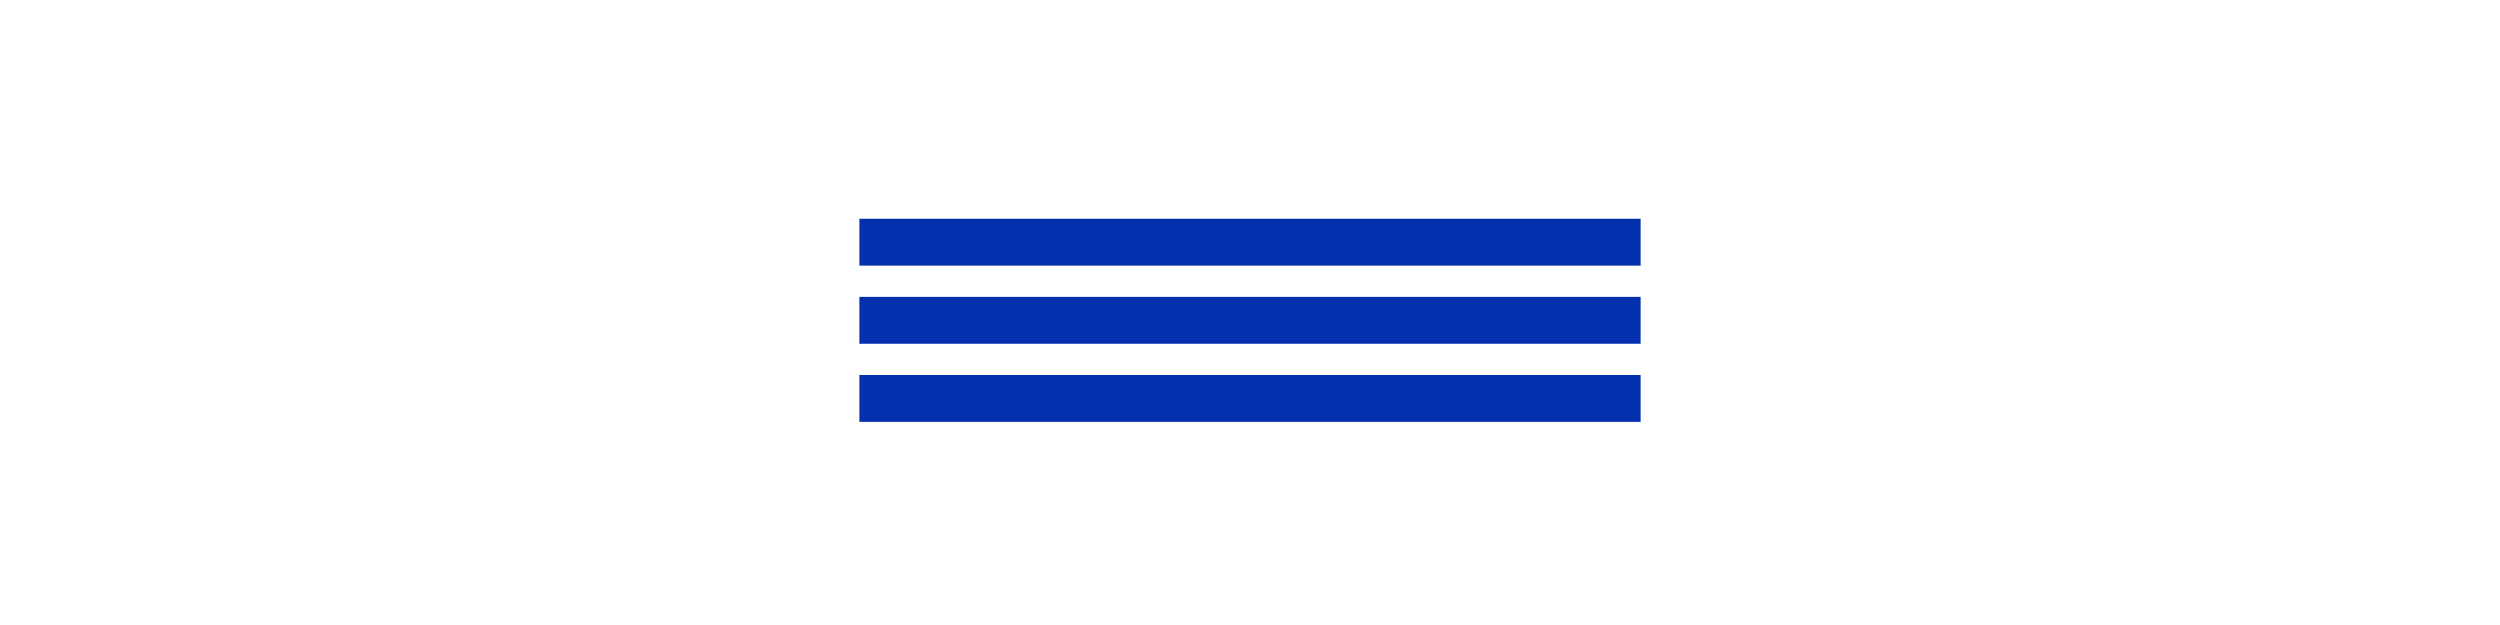
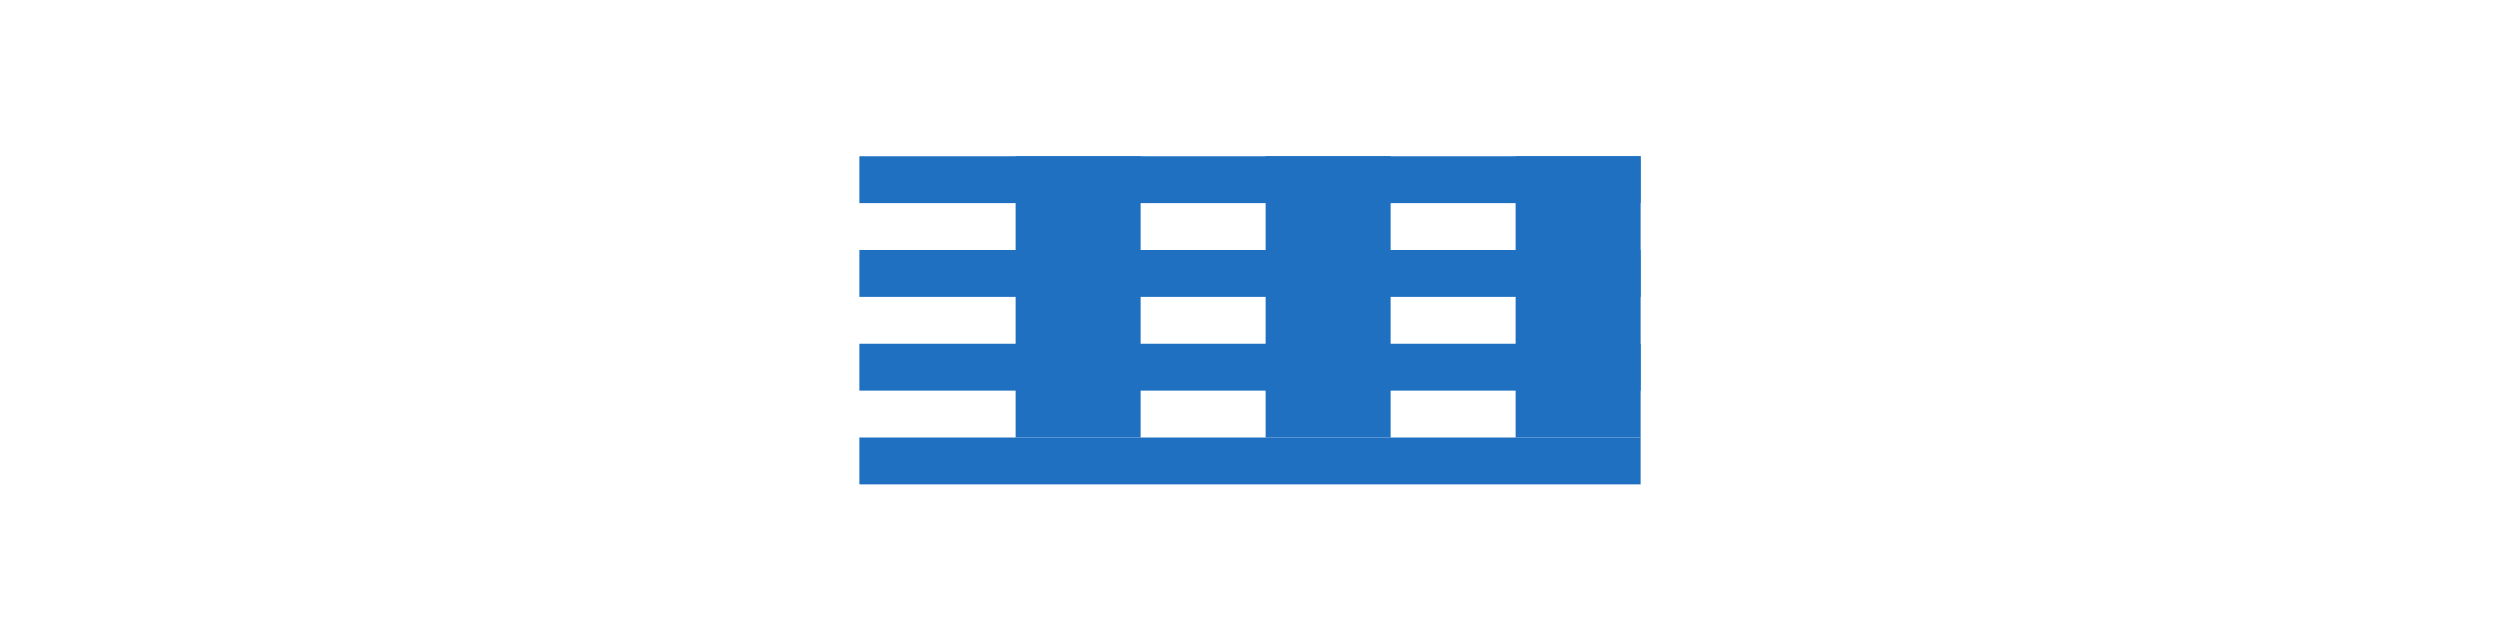
<svg xmlns="http://www.w3.org/2000/svg" width="160" height="40" viewBox="0 0 160 40" fill="none">
-   <g transform="translate(55, 14)">
-     <path d="M0 0h50v3H0zm0 5h50v3H0zm0 5h50v3H0z" fill="#0530AD" />
+   <g transform="translate(55, 10)">
+     <path d="M0 0h50v3H0zm0 6h50v3H0zm0 6h50v3H0zm0 6h50v3H0z" fill="#1F70C1" />
+     <path d="M10 0h8v18h-8zm16 0h8v18h-8zm16 0h8v18h-8z" fill="#1F70C1" />
  </g>
</svg>
